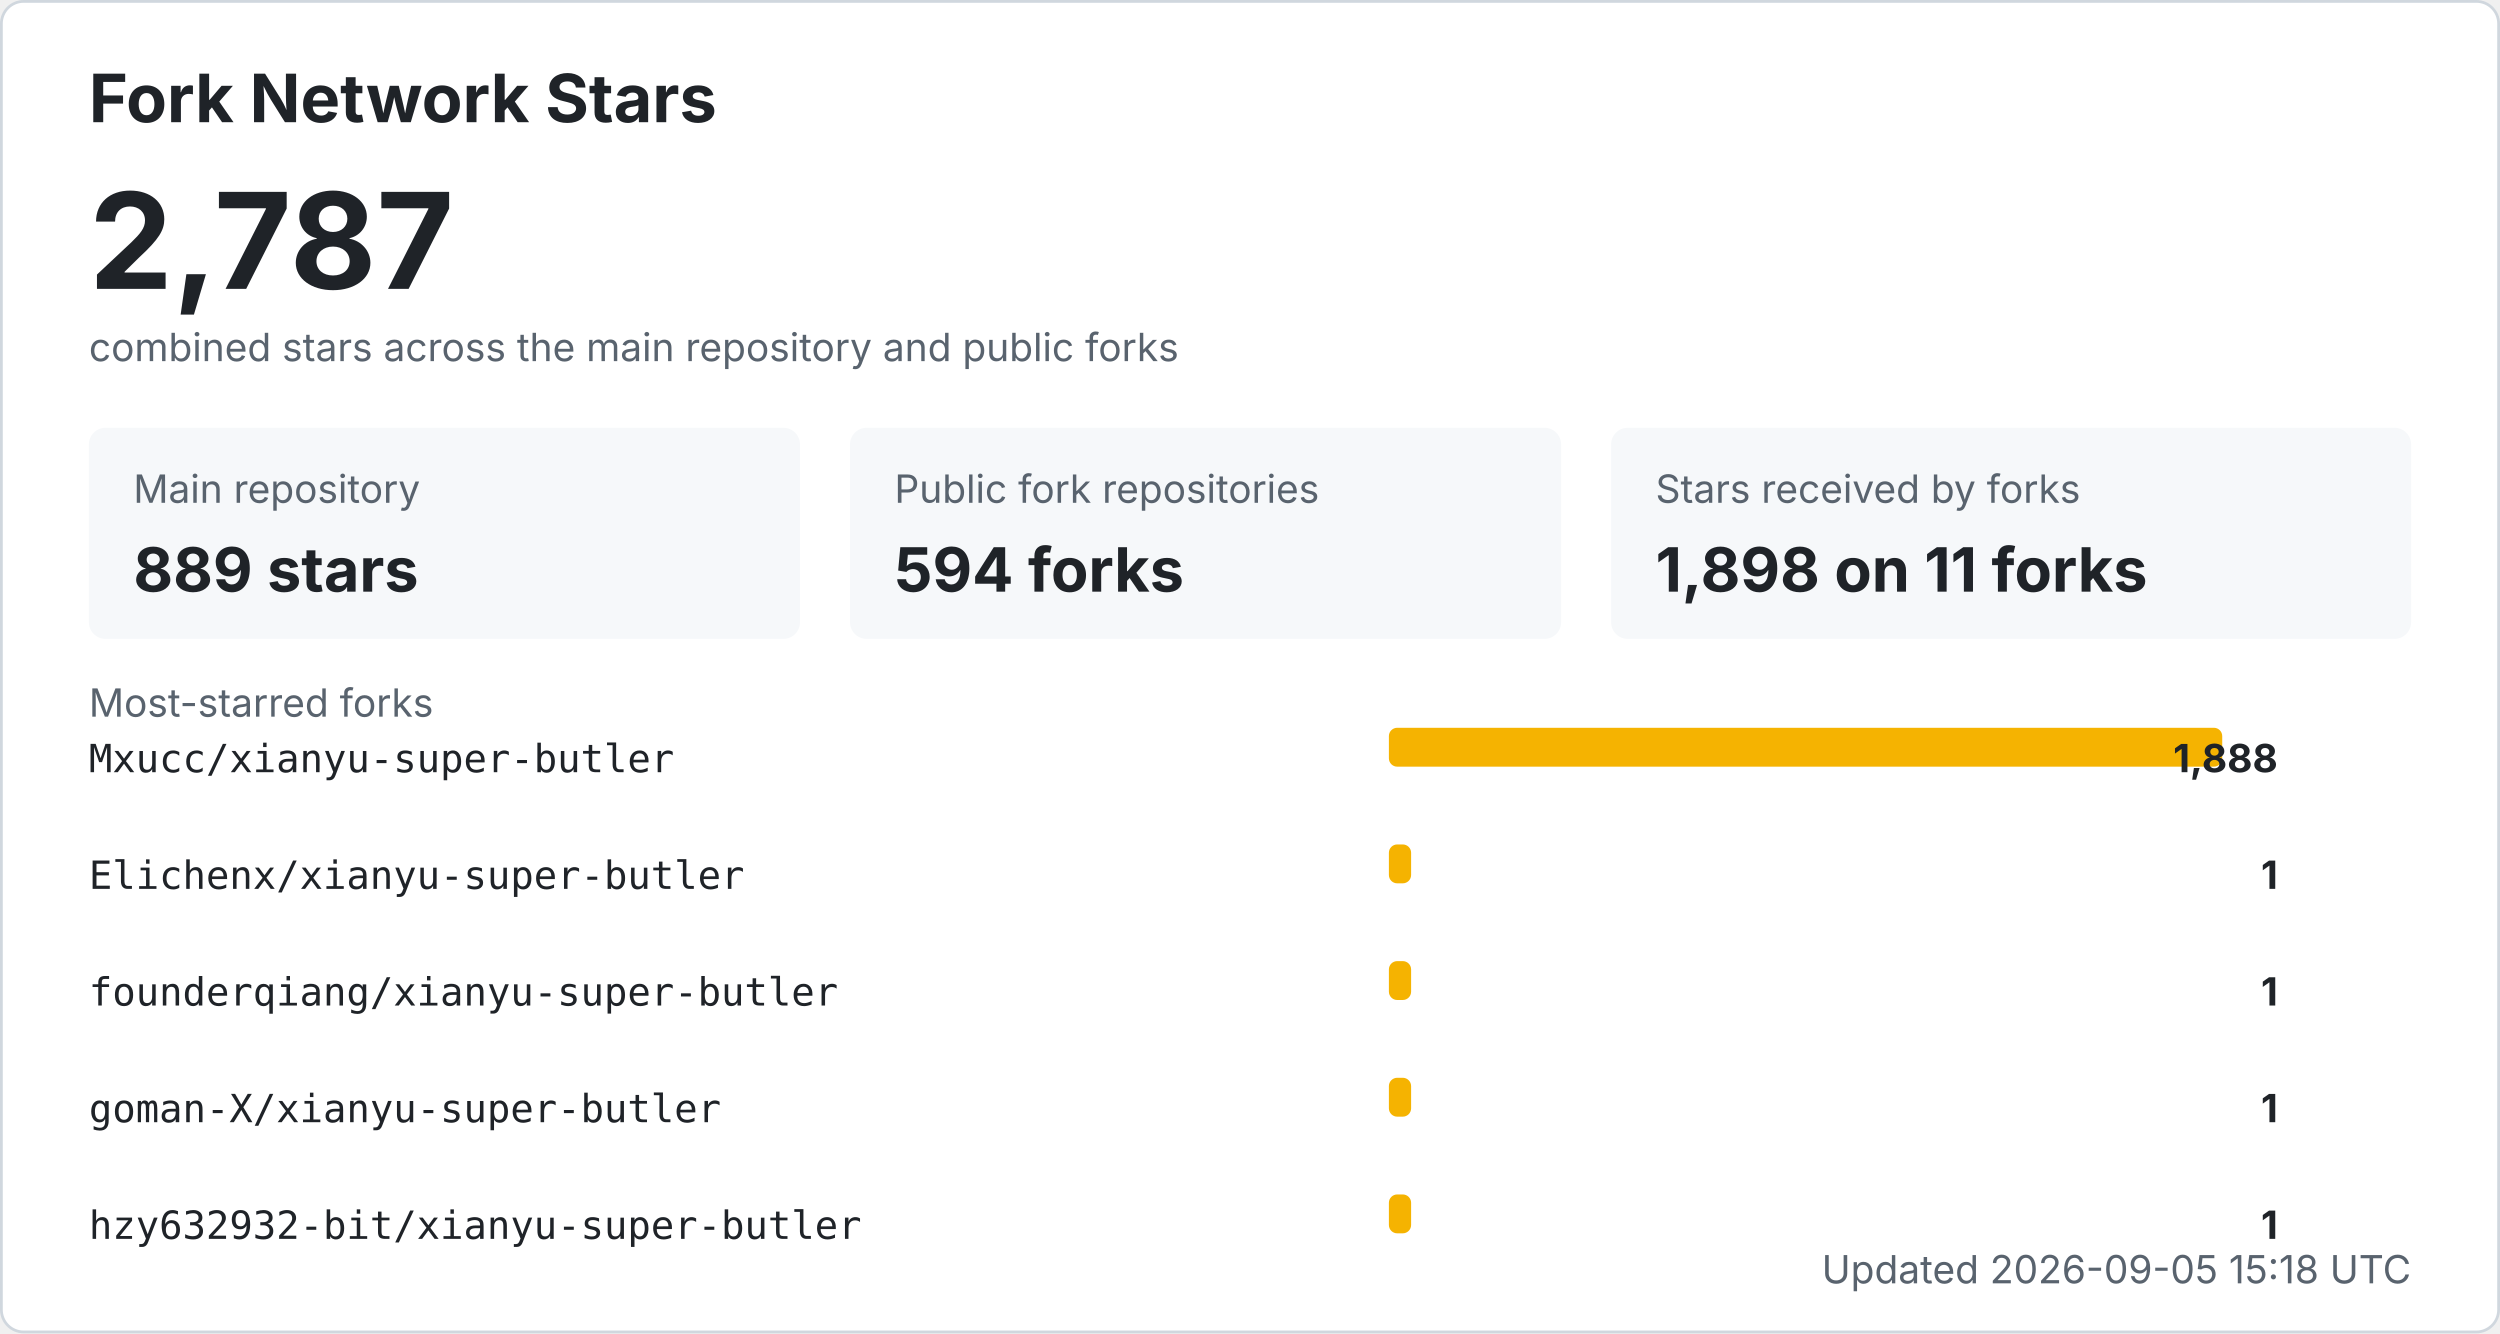
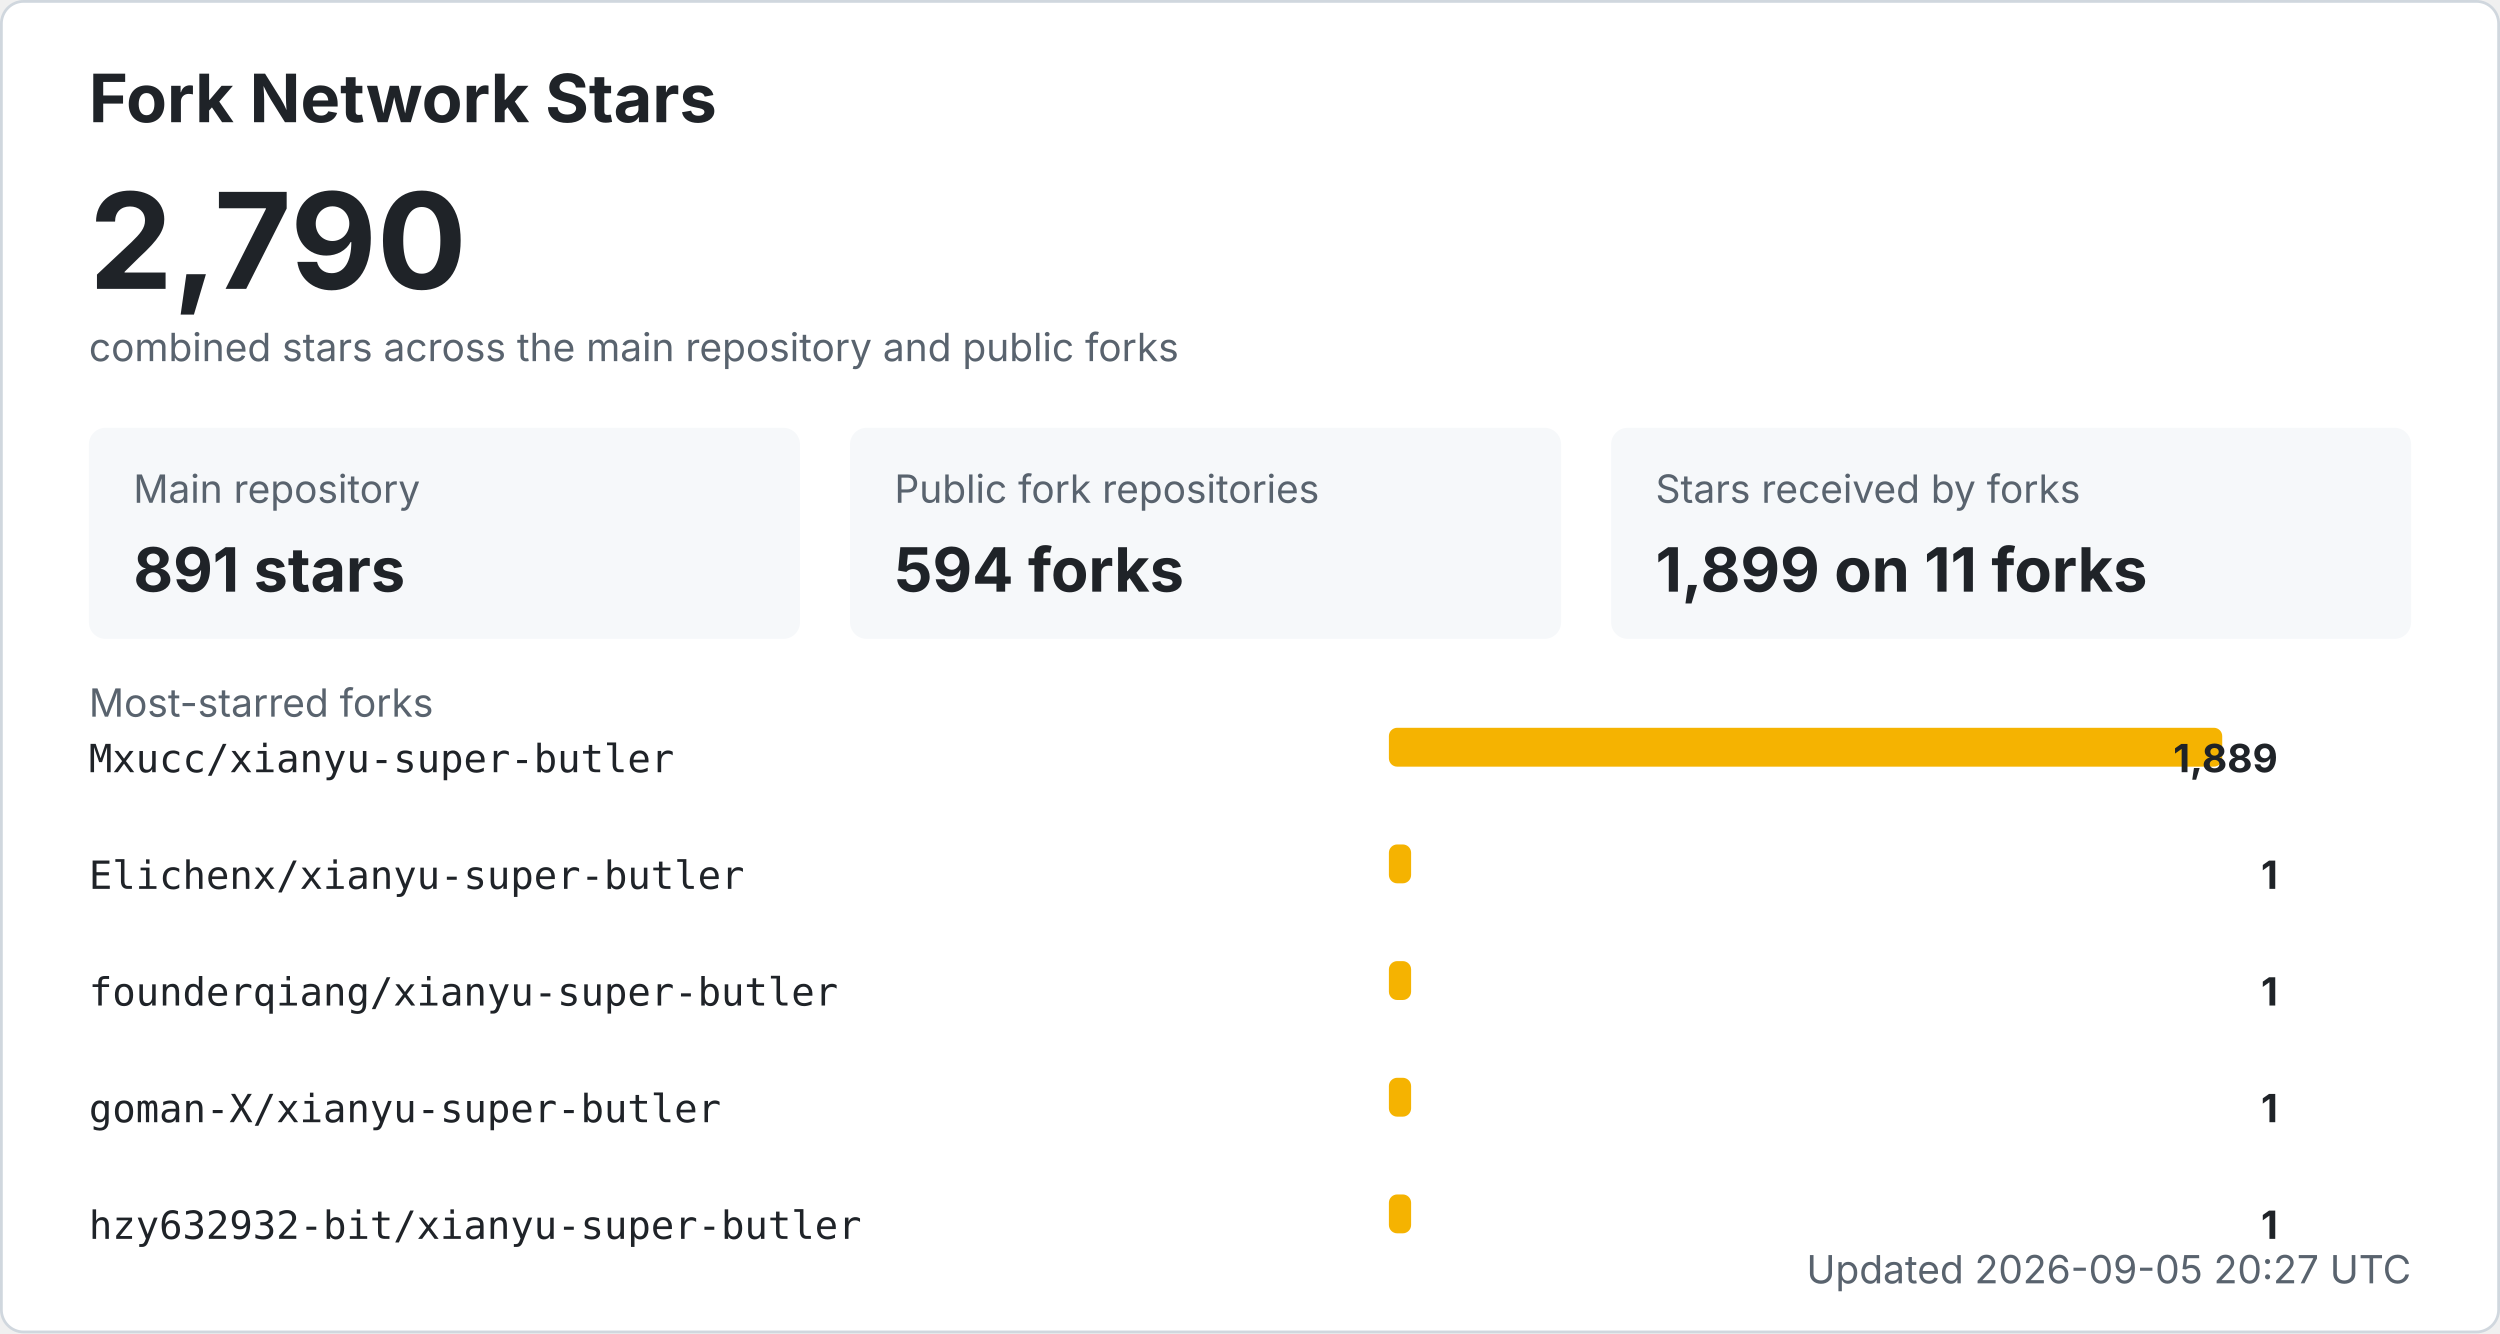
<svg xmlns="http://www.w3.org/2000/svg" width="900" height="480" viewBox="0 0 900 480" role="img" aria-labelledby="title desc">
  <style>
    .bg { fill: #ffffff; stroke: #d0d7de; }
    .title { fill: #1f2328; font: 700 24px -apple-system, BlinkMacSystemFont, "Segoe UI", sans-serif; }
    .total { fill: #1f2328; font: 700 48px -apple-system, BlinkMacSystemFont, "Segoe UI", sans-serif; }
    .label { fill: #59636e; font: 14px -apple-system, BlinkMacSystemFont, "Segoe UI", sans-serif; }
    .metric { fill: #1f2328; font: 700 22px -apple-system, BlinkMacSystemFont, "Segoe UI", sans-serif; }
    .repo { fill: #1f2328; font: 14px ui-monospace, SFMono-Regular, Consolas, monospace; }
    .count { fill: #1f2328; font: 700 14px -apple-system, BlinkMacSystemFont, "Segoe UI", sans-serif; }
    .muted { fill: #59636e; font: 14px -apple-system, BlinkMacSystemFont, "Segoe UI", sans-serif; }
    .card { fill: #f6f8fa; }
    .bar { fill: #f5b301; }
    @media (prefers-color-scheme: dark) {
      .bg { fill: #0d1117; stroke: #30363d; }
      .title, .total, .metric, .repo, .count { fill: #f0f6fc; }
      .label, .muted { fill: #8b949e; }
      .card { fill: #161b22; }
    }
  </style>
  <rect x="0.5" y="0.5" width="899" height="479" rx="8" class="bg" />
  <text x="32" y="44" class="title">Fork Network Stars</text>
-   <text x="32" y="104" class="total">2,787</text>
+   <text x="32" y="104" class="total">2,790</text>
  <text x="32" y="130" class="label">combined stars across the main repository and public forks</text>
  <rect x="32" y="154" width="256" height="76" rx="6" class="card" />
  <text x="48" y="181" class="label">Main repository</text>
-   <text x="48" y="213" class="metric">889 stars</text>
+   <text x="48" y="213" class="metric">891 stars</text>
  <rect x="306" y="154" width="256" height="76" rx="6" class="card" />
  <text x="322" y="181" class="label">Public fork repositories</text>
  <text x="322" y="213" class="metric">594 forks</text>
  <rect x="580" y="154" width="288" height="76" rx="6" class="card" />
  <text x="596" y="181" class="label">Stars received by forks</text>
-   <text x="596" y="213" class="metric">1,898 on 11 forks</text>
+   <text x="596" y="213" class="metric">1,899 on 11 forks</text>
  <text x="32" y="258" class="label">Most-starred forks</text>
  <text x="32" y="278" class="repo">Mxucc/xianyu-super-butler</text>
  <rect x="500" y="262" width="300" height="14" rx="3" class="bar" />
-   <text x="820" y="278" text-anchor="end" class="count">1,888</text>
+   <text x="820" y="278" text-anchor="end" class="count">1,889</text>
  <text x="32" y="320" class="repo">Elichenx/xianyu-super-butler</text>
  <rect x="500" y="304" width="8" height="14" rx="3" class="bar" />
  <text x="820" y="320" text-anchor="end" class="count">1</text>
  <text x="32" y="362" class="repo">founderqiang/xianyu-super-butler</text>
  <rect x="500" y="346" width="8" height="14" rx="3" class="bar" />
  <text x="820" y="362" text-anchor="end" class="count">1</text>
  <text x="32" y="404" class="repo">goman-X/xianyu-super-butler</text>
  <rect x="500" y="388" width="8" height="14" rx="3" class="bar" />
  <text x="820" y="404" text-anchor="end" class="count">1</text>
  <text x="32" y="446" class="repo">hzy632932-bit/xianyu-super-butler</text>
  <rect x="500" y="430" width="8" height="14" rx="3" class="bar" />
  <text x="820" y="446" text-anchor="end" class="count">1</text>
-   <text x="868" y="462" text-anchor="end" class="label">Updated 2026-09-05 15:18 UTC</text>
+   <text x="868" y="462" text-anchor="end" class="label">Updated 2026-09-05 20:27 UTC</text>
</svg>
